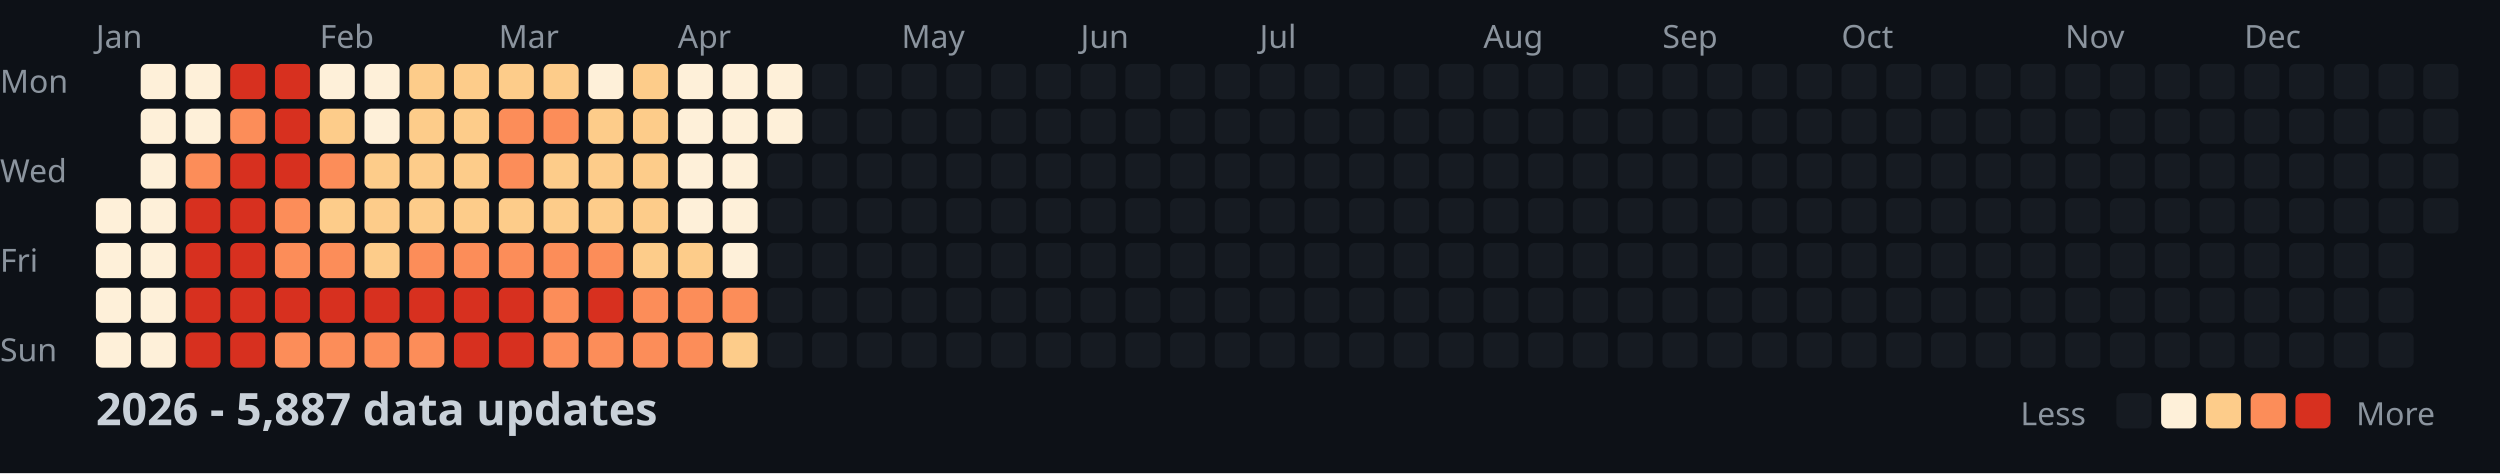
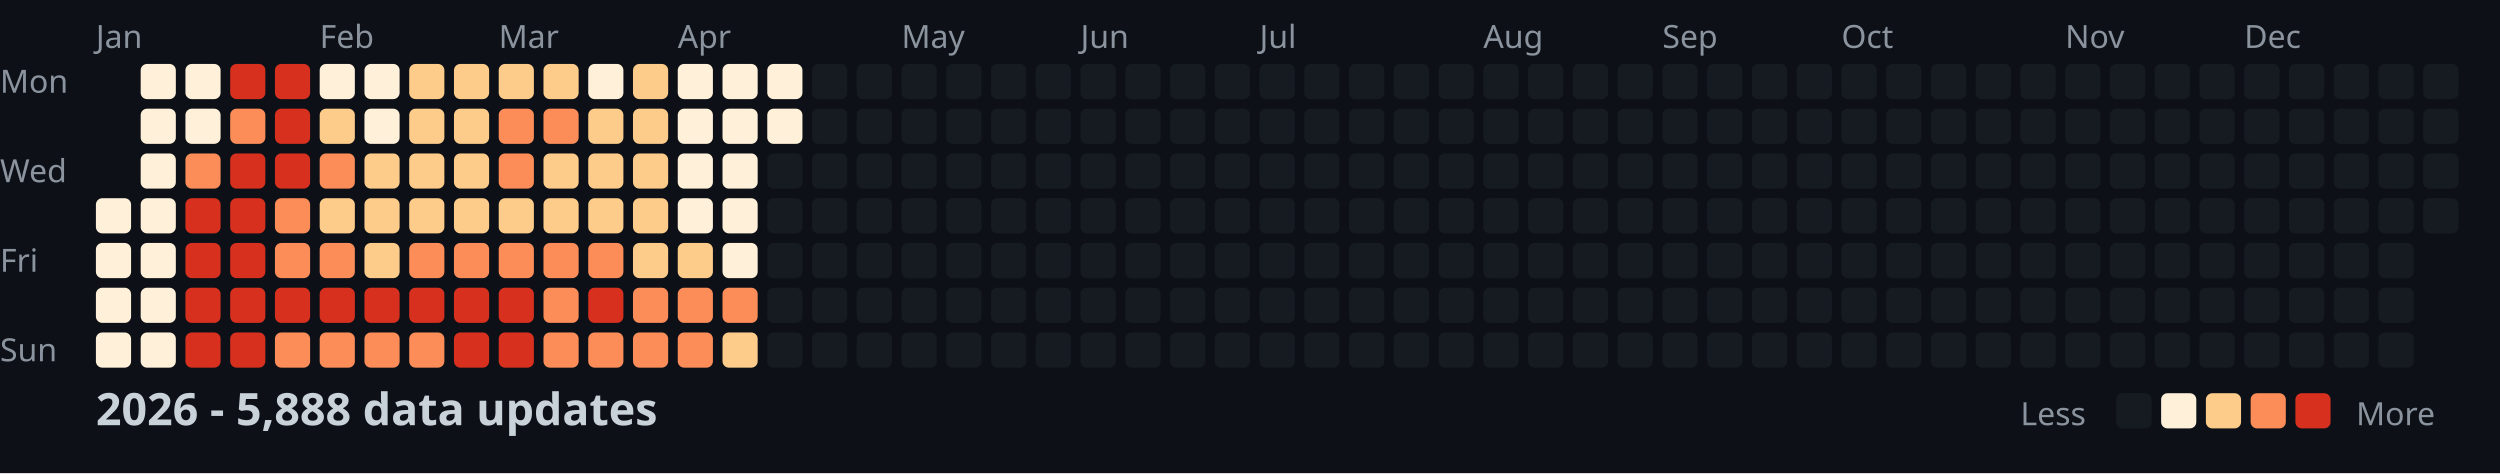
<svg xmlns="http://www.w3.org/2000/svg" width="782" height="148">
  <style>
    .month { font: 10px sans-serif; fill: #8b949e; }
    .day { font: 10px sans-serif; fill: #8b949e; }
    .title { font: bold 14px sans-serif; fill: #c9d1d9; }
    .legend { font: 10px sans-serif; fill: #8b949e; }
  </style>
  <rect width="100%" height="100%" fill="#0d1117" />
  <text x="0" y="29" class="day">Mon</text>
  <text x="0" y="57" class="day">Wed</text>
  <text x="0" y="85" class="day">Fri</text>
  <text x="0" y="113" class="day">Sun</text>
  <text x="30" y="15" class="month">Jan</text>
  <text x="100" y="15" class="month">Feb</text>
  <text x="156" y="15" class="month">Mar</text>
  <text x="212" y="15" class="month">Apr</text>
  <text x="282" y="15" class="month">May</text>
  <text x="338" y="15" class="month">Jun</text>
  <text x="394" y="15" class="month">Jul</text>
  <text x="464" y="15" class="month">Aug</text>
  <text x="520" y="15" class="month">Sep</text>
  <text x="576" y="15" class="month">Oct</text>
  <text x="646" y="15" class="month">Nov</text>
  <text x="702" y="15" class="month">Dec</text>
  <rect x="30" y="62" width="11" height="11" fill="#fef0d9" rx="2" />
  <rect x="30" y="76" width="11" height="11" fill="#fef0d9" rx="2" />
  <rect x="30" y="90" width="11" height="11" fill="#fef0d9" rx="2" />
  <rect x="30" y="104" width="11" height="11" fill="#fef0d9" rx="2" />
  <rect x="44" y="20" width="11" height="11" fill="#fef0d9" rx="2" />
  <rect x="44" y="34" width="11" height="11" fill="#fef0d9" rx="2" />
  <rect x="44" y="48" width="11" height="11" fill="#fef0d9" rx="2" />
  <rect x="44" y="62" width="11" height="11" fill="#fef0d9" rx="2" />
  <rect x="44" y="76" width="11" height="11" fill="#fef0d9" rx="2" />
  <rect x="44" y="90" width="11" height="11" fill="#fef0d9" rx="2" />
  <rect x="44" y="104" width="11" height="11" fill="#fef0d9" rx="2" />
  <rect x="58" y="20" width="11" height="11" fill="#fef0d9" rx="2" />
  <rect x="58" y="34" width="11" height="11" fill="#fef0d9" rx="2" />
  <rect x="58" y="48" width="11" height="11" fill="#fc8d59" rx="2" />
  <rect x="58" y="62" width="11" height="11" fill="#d7301f" rx="2" />
  <rect x="58" y="76" width="11" height="11" fill="#d7301f" rx="2" />
  <rect x="58" y="90" width="11" height="11" fill="#d7301f" rx="2" />
  <rect x="58" y="104" width="11" height="11" fill="#d7301f" rx="2" />
  <rect x="72" y="20" width="11" height="11" fill="#d7301f" rx="2" />
  <rect x="72" y="34" width="11" height="11" fill="#fc8d59" rx="2" />
  <rect x="72" y="48" width="11" height="11" fill="#d7301f" rx="2" />
  <rect x="72" y="62" width="11" height="11" fill="#d7301f" rx="2" />
  <rect x="72" y="76" width="11" height="11" fill="#d7301f" rx="2" />
  <rect x="72" y="90" width="11" height="11" fill="#d7301f" rx="2" />
  <rect x="72" y="104" width="11" height="11" fill="#d7301f" rx="2" />
  <rect x="86" y="20" width="11" height="11" fill="#d7301f" rx="2" />
  <rect x="86" y="34" width="11" height="11" fill="#d7301f" rx="2" />
  <rect x="86" y="48" width="11" height="11" fill="#d7301f" rx="2" />
  <rect x="86" y="62" width="11" height="11" fill="#fc8d59" rx="2" />
  <rect x="86" y="76" width="11" height="11" fill="#fc8d59" rx="2" />
  <rect x="86" y="90" width="11" height="11" fill="#d7301f" rx="2" />
  <rect x="86" y="104" width="11" height="11" fill="#fc8d59" rx="2" />
  <rect x="100" y="20" width="11" height="11" fill="#fef0d9" rx="2" />
  <rect x="100" y="34" width="11" height="11" fill="#fdcc8a" rx="2" />
  <rect x="100" y="48" width="11" height="11" fill="#fc8d59" rx="2" />
  <rect x="100" y="62" width="11" height="11" fill="#fdcc8a" rx="2" />
  <rect x="100" y="76" width="11" height="11" fill="#fc8d59" rx="2" />
  <rect x="100" y="90" width="11" height="11" fill="#d7301f" rx="2" />
  <rect x="100" y="104" width="11" height="11" fill="#fc8d59" rx="2" />
  <rect x="114" y="20" width="11" height="11" fill="#fef0d9" rx="2" />
  <rect x="114" y="34" width="11" height="11" fill="#fef0d9" rx="2" />
  <rect x="114" y="48" width="11" height="11" fill="#fdcc8a" rx="2" />
  <rect x="114" y="62" width="11" height="11" fill="#fdcc8a" rx="2" />
  <rect x="114" y="76" width="11" height="11" fill="#fdcc8a" rx="2" />
  <rect x="114" y="90" width="11" height="11" fill="#d7301f" rx="2" />
  <rect x="114" y="104" width="11" height="11" fill="#fc8d59" rx="2" />
  <rect x="128" y="20" width="11" height="11" fill="#fdcc8a" rx="2" />
  <rect x="128" y="34" width="11" height="11" fill="#fdcc8a" rx="2" />
  <rect x="128" y="48" width="11" height="11" fill="#fdcc8a" rx="2" />
  <rect x="128" y="62" width="11" height="11" fill="#fdcc8a" rx="2" />
  <rect x="128" y="76" width="11" height="11" fill="#fc8d59" rx="2" />
  <rect x="128" y="90" width="11" height="11" fill="#d7301f" rx="2" />
  <rect x="128" y="104" width="11" height="11" fill="#fc8d59" rx="2" />
  <rect x="142" y="20" width="11" height="11" fill="#fdcc8a" rx="2" />
  <rect x="142" y="34" width="11" height="11" fill="#fdcc8a" rx="2" />
  <rect x="142" y="48" width="11" height="11" fill="#fdcc8a" rx="2" />
  <rect x="142" y="62" width="11" height="11" fill="#fdcc8a" rx="2" />
  <rect x="142" y="76" width="11" height="11" fill="#fc8d59" rx="2" />
  <rect x="142" y="90" width="11" height="11" fill="#d7301f" rx="2" />
  <rect x="142" y="104" width="11" height="11" fill="#d7301f" rx="2" />
  <rect x="156" y="20" width="11" height="11" fill="#fdcc8a" rx="2" />
  <rect x="156" y="34" width="11" height="11" fill="#fc8d59" rx="2" />
  <rect x="156" y="48" width="11" height="11" fill="#fc8d59" rx="2" />
  <rect x="156" y="62" width="11" height="11" fill="#fdcc8a" rx="2" />
  <rect x="156" y="76" width="11" height="11" fill="#fc8d59" rx="2" />
  <rect x="156" y="90" width="11" height="11" fill="#d7301f" rx="2" />
  <rect x="156" y="104" width="11" height="11" fill="#d7301f" rx="2" />
  <rect x="170" y="20" width="11" height="11" fill="#fdcc8a" rx="2" />
  <rect x="170" y="34" width="11" height="11" fill="#fc8d59" rx="2" />
  <rect x="170" y="48" width="11" height="11" fill="#fdcc8a" rx="2" />
  <rect x="170" y="62" width="11" height="11" fill="#fdcc8a" rx="2" />
  <rect x="170" y="76" width="11" height="11" fill="#fc8d59" rx="2" />
  <rect x="170" y="90" width="11" height="11" fill="#fc8d59" rx="2" />
  <rect x="170" y="104" width="11" height="11" fill="#fc8d59" rx="2" />
  <rect x="184" y="20" width="11" height="11" fill="#fef0d9" rx="2" />
  <rect x="184" y="34" width="11" height="11" fill="#fdcc8a" rx="2" />
  <rect x="184" y="48" width="11" height="11" fill="#fdcc8a" rx="2" />
  <rect x="184" y="62" width="11" height="11" fill="#fdcc8a" rx="2" />
  <rect x="184" y="76" width="11" height="11" fill="#fc8d59" rx="2" />
  <rect x="184" y="90" width="11" height="11" fill="#d7301f" rx="2" />
  <rect x="184" y="104" width="11" height="11" fill="#fc8d59" rx="2" />
  <rect x="198" y="20" width="11" height="11" fill="#fdcc8a" rx="2" />
  <rect x="198" y="34" width="11" height="11" fill="#fdcc8a" rx="2" />
  <rect x="198" y="48" width="11" height="11" fill="#fdcc8a" rx="2" />
  <rect x="198" y="62" width="11" height="11" fill="#fdcc8a" rx="2" />
  <rect x="198" y="76" width="11" height="11" fill="#fdcc8a" rx="2" />
  <rect x="198" y="90" width="11" height="11" fill="#fc8d59" rx="2" />
  <rect x="198" y="104" width="11" height="11" fill="#fc8d59" rx="2" />
  <rect x="212" y="20" width="11" height="11" fill="#fef0d9" rx="2" />
  <rect x="212" y="34" width="11" height="11" fill="#fef0d9" rx="2" />
  <rect x="212" y="48" width="11" height="11" fill="#fef0d9" rx="2" />
  <rect x="212" y="62" width="11" height="11" fill="#fef0d9" rx="2" />
  <rect x="212" y="76" width="11" height="11" fill="#fdcc8a" rx="2" />
  <rect x="212" y="90" width="11" height="11" fill="#fc8d59" rx="2" />
  <rect x="212" y="104" width="11" height="11" fill="#fc8d59" rx="2" />
  <rect x="226" y="20" width="11" height="11" fill="#fef0d9" rx="2" />
  <rect x="226" y="34" width="11" height="11" fill="#fef0d9" rx="2" />
  <rect x="226" y="48" width="11" height="11" fill="#fef0d9" rx="2" />
  <rect x="226" y="62" width="11" height="11" fill="#fef0d9" rx="2" />
  <rect x="226" y="76" width="11" height="11" fill="#fef0d9" rx="2" />
  <rect x="226" y="90" width="11" height="11" fill="#fc8d59" rx="2" />
  <rect x="226" y="104" width="11" height="11" fill="#fdcc8a" rx="2" />
  <rect x="240" y="20" width="11" height="11" fill="#fef0d9" rx="2" />
  <rect x="240" y="34" width="11" height="11" fill="#fef0d9" rx="2" />
  <rect x="240" y="48" width="11" height="11" fill="#161b22" rx="2" />
  <rect x="240" y="62" width="11" height="11" fill="#161b22" rx="2" />
  <rect x="240" y="76" width="11" height="11" fill="#161b22" rx="2" />
  <rect x="240" y="90" width="11" height="11" fill="#161b22" rx="2" />
  <rect x="240" y="104" width="11" height="11" fill="#161b22" rx="2" />
  <rect x="254" y="20" width="11" height="11" fill="#161b22" rx="2" />
  <rect x="254" y="34" width="11" height="11" fill="#161b22" rx="2" />
  <rect x="254" y="48" width="11" height="11" fill="#161b22" rx="2" />
  <rect x="254" y="62" width="11" height="11" fill="#161b22" rx="2" />
  <rect x="254" y="76" width="11" height="11" fill="#161b22" rx="2" />
  <rect x="254" y="90" width="11" height="11" fill="#161b22" rx="2" />
  <rect x="254" y="104" width="11" height="11" fill="#161b22" rx="2" />
  <rect x="268" y="20" width="11" height="11" fill="#161b22" rx="2" />
  <rect x="268" y="34" width="11" height="11" fill="#161b22" rx="2" />
  <rect x="268" y="48" width="11" height="11" fill="#161b22" rx="2" />
  <rect x="268" y="62" width="11" height="11" fill="#161b22" rx="2" />
  <rect x="268" y="76" width="11" height="11" fill="#161b22" rx="2" />
  <rect x="268" y="90" width="11" height="11" fill="#161b22" rx="2" />
  <rect x="268" y="104" width="11" height="11" fill="#161b22" rx="2" />
  <rect x="282" y="20" width="11" height="11" fill="#161b22" rx="2" />
  <rect x="282" y="34" width="11" height="11" fill="#161b22" rx="2" />
  <rect x="282" y="48" width="11" height="11" fill="#161b22" rx="2" />
  <rect x="282" y="62" width="11" height="11" fill="#161b22" rx="2" />
  <rect x="282" y="76" width="11" height="11" fill="#161b22" rx="2" />
  <rect x="282" y="90" width="11" height="11" fill="#161b22" rx="2" />
  <rect x="282" y="104" width="11" height="11" fill="#161b22" rx="2" />
  <rect x="296" y="20" width="11" height="11" fill="#161b22" rx="2" />
  <rect x="296" y="34" width="11" height="11" fill="#161b22" rx="2" />
  <rect x="296" y="48" width="11" height="11" fill="#161b22" rx="2" />
  <rect x="296" y="62" width="11" height="11" fill="#161b22" rx="2" />
  <rect x="296" y="76" width="11" height="11" fill="#161b22" rx="2" />
  <rect x="296" y="90" width="11" height="11" fill="#161b22" rx="2" />
  <rect x="296" y="104" width="11" height="11" fill="#161b22" rx="2" />
  <rect x="310" y="20" width="11" height="11" fill="#161b22" rx="2" />
  <rect x="310" y="34" width="11" height="11" fill="#161b22" rx="2" />
  <rect x="310" y="48" width="11" height="11" fill="#161b22" rx="2" />
  <rect x="310" y="62" width="11" height="11" fill="#161b22" rx="2" />
  <rect x="310" y="76" width="11" height="11" fill="#161b22" rx="2" />
  <rect x="310" y="90" width="11" height="11" fill="#161b22" rx="2" />
  <rect x="310" y="104" width="11" height="11" fill="#161b22" rx="2" />
  <rect x="324" y="20" width="11" height="11" fill="#161b22" rx="2" />
  <rect x="324" y="34" width="11" height="11" fill="#161b22" rx="2" />
  <rect x="324" y="48" width="11" height="11" fill="#161b22" rx="2" />
  <rect x="324" y="62" width="11" height="11" fill="#161b22" rx="2" />
  <rect x="324" y="76" width="11" height="11" fill="#161b22" rx="2" />
  <rect x="324" y="90" width="11" height="11" fill="#161b22" rx="2" />
  <rect x="324" y="104" width="11" height="11" fill="#161b22" rx="2" />
  <rect x="338" y="20" width="11" height="11" fill="#161b22" rx="2" />
  <rect x="338" y="34" width="11" height="11" fill="#161b22" rx="2" />
  <rect x="338" y="48" width="11" height="11" fill="#161b22" rx="2" />
  <rect x="338" y="62" width="11" height="11" fill="#161b22" rx="2" />
  <rect x="338" y="76" width="11" height="11" fill="#161b22" rx="2" />
  <rect x="338" y="90" width="11" height="11" fill="#161b22" rx="2" />
  <rect x="338" y="104" width="11" height="11" fill="#161b22" rx="2" />
  <rect x="352" y="20" width="11" height="11" fill="#161b22" rx="2" />
  <rect x="352" y="34" width="11" height="11" fill="#161b22" rx="2" />
  <rect x="352" y="48" width="11" height="11" fill="#161b22" rx="2" />
  <rect x="352" y="62" width="11" height="11" fill="#161b22" rx="2" />
  <rect x="352" y="76" width="11" height="11" fill="#161b22" rx="2" />
  <rect x="352" y="90" width="11" height="11" fill="#161b22" rx="2" />
  <rect x="352" y="104" width="11" height="11" fill="#161b22" rx="2" />
  <rect x="366" y="20" width="11" height="11" fill="#161b22" rx="2" />
  <rect x="366" y="34" width="11" height="11" fill="#161b22" rx="2" />
  <rect x="366" y="48" width="11" height="11" fill="#161b22" rx="2" />
  <rect x="366" y="62" width="11" height="11" fill="#161b22" rx="2" />
  <rect x="366" y="76" width="11" height="11" fill="#161b22" rx="2" />
  <rect x="366" y="90" width="11" height="11" fill="#161b22" rx="2" />
  <rect x="366" y="104" width="11" height="11" fill="#161b22" rx="2" />
  <rect x="380" y="20" width="11" height="11" fill="#161b22" rx="2" />
  <rect x="380" y="34" width="11" height="11" fill="#161b22" rx="2" />
  <rect x="380" y="48" width="11" height="11" fill="#161b22" rx="2" />
  <rect x="380" y="62" width="11" height="11" fill="#161b22" rx="2" />
  <rect x="380" y="76" width="11" height="11" fill="#161b22" rx="2" />
  <rect x="380" y="90" width="11" height="11" fill="#161b22" rx="2" />
  <rect x="380" y="104" width="11" height="11" fill="#161b22" rx="2" />
  <rect x="394" y="20" width="11" height="11" fill="#161b22" rx="2" />
  <rect x="394" y="34" width="11" height="11" fill="#161b22" rx="2" />
  <rect x="394" y="48" width="11" height="11" fill="#161b22" rx="2" />
  <rect x="394" y="62" width="11" height="11" fill="#161b22" rx="2" />
  <rect x="394" y="76" width="11" height="11" fill="#161b22" rx="2" />
  <rect x="394" y="90" width="11" height="11" fill="#161b22" rx="2" />
  <rect x="394" y="104" width="11" height="11" fill="#161b22" rx="2" />
  <rect x="408" y="20" width="11" height="11" fill="#161b22" rx="2" />
  <rect x="408" y="34" width="11" height="11" fill="#161b22" rx="2" />
  <rect x="408" y="48" width="11" height="11" fill="#161b22" rx="2" />
  <rect x="408" y="62" width="11" height="11" fill="#161b22" rx="2" />
  <rect x="408" y="76" width="11" height="11" fill="#161b22" rx="2" />
  <rect x="408" y="90" width="11" height="11" fill="#161b22" rx="2" />
  <rect x="408" y="104" width="11" height="11" fill="#161b22" rx="2" />
  <rect x="422" y="20" width="11" height="11" fill="#161b22" rx="2" />
  <rect x="422" y="34" width="11" height="11" fill="#161b22" rx="2" />
  <rect x="422" y="48" width="11" height="11" fill="#161b22" rx="2" />
  <rect x="422" y="62" width="11" height="11" fill="#161b22" rx="2" />
  <rect x="422" y="76" width="11" height="11" fill="#161b22" rx="2" />
  <rect x="422" y="90" width="11" height="11" fill="#161b22" rx="2" />
  <rect x="422" y="104" width="11" height="11" fill="#161b22" rx="2" />
  <rect x="436" y="20" width="11" height="11" fill="#161b22" rx="2" />
  <rect x="436" y="34" width="11" height="11" fill="#161b22" rx="2" />
  <rect x="436" y="48" width="11" height="11" fill="#161b22" rx="2" />
  <rect x="436" y="62" width="11" height="11" fill="#161b22" rx="2" />
  <rect x="436" y="76" width="11" height="11" fill="#161b22" rx="2" />
  <rect x="436" y="90" width="11" height="11" fill="#161b22" rx="2" />
  <rect x="436" y="104" width="11" height="11" fill="#161b22" rx="2" />
  <rect x="450" y="20" width="11" height="11" fill="#161b22" rx="2" />
  <rect x="450" y="34" width="11" height="11" fill="#161b22" rx="2" />
  <rect x="450" y="48" width="11" height="11" fill="#161b22" rx="2" />
  <rect x="450" y="62" width="11" height="11" fill="#161b22" rx="2" />
  <rect x="450" y="76" width="11" height="11" fill="#161b22" rx="2" />
  <rect x="450" y="90" width="11" height="11" fill="#161b22" rx="2" />
  <rect x="450" y="104" width="11" height="11" fill="#161b22" rx="2" />
  <rect x="464" y="20" width="11" height="11" fill="#161b22" rx="2" />
  <rect x="464" y="34" width="11" height="11" fill="#161b22" rx="2" />
  <rect x="464" y="48" width="11" height="11" fill="#161b22" rx="2" />
  <rect x="464" y="62" width="11" height="11" fill="#161b22" rx="2" />
  <rect x="464" y="76" width="11" height="11" fill="#161b22" rx="2" />
  <rect x="464" y="90" width="11" height="11" fill="#161b22" rx="2" />
  <rect x="464" y="104" width="11" height="11" fill="#161b22" rx="2" />
  <rect x="478" y="20" width="11" height="11" fill="#161b22" rx="2" />
  <rect x="478" y="34" width="11" height="11" fill="#161b22" rx="2" />
  <rect x="478" y="48" width="11" height="11" fill="#161b22" rx="2" />
  <rect x="478" y="62" width="11" height="11" fill="#161b22" rx="2" />
  <rect x="478" y="76" width="11" height="11" fill="#161b22" rx="2" />
  <rect x="478" y="90" width="11" height="11" fill="#161b22" rx="2" />
  <rect x="478" y="104" width="11" height="11" fill="#161b22" rx="2" />
  <rect x="492" y="20" width="11" height="11" fill="#161b22" rx="2" />
  <rect x="492" y="34" width="11" height="11" fill="#161b22" rx="2" />
  <rect x="492" y="48" width="11" height="11" fill="#161b22" rx="2" />
  <rect x="492" y="62" width="11" height="11" fill="#161b22" rx="2" />
  <rect x="492" y="76" width="11" height="11" fill="#161b22" rx="2" />
  <rect x="492" y="90" width="11" height="11" fill="#161b22" rx="2" />
  <rect x="492" y="104" width="11" height="11" fill="#161b22" rx="2" />
  <rect x="506" y="20" width="11" height="11" fill="#161b22" rx="2" />
  <rect x="506" y="34" width="11" height="11" fill="#161b22" rx="2" />
  <rect x="506" y="48" width="11" height="11" fill="#161b22" rx="2" />
  <rect x="506" y="62" width="11" height="11" fill="#161b22" rx="2" />
  <rect x="506" y="76" width="11" height="11" fill="#161b22" rx="2" />
  <rect x="506" y="90" width="11" height="11" fill="#161b22" rx="2" />
  <rect x="506" y="104" width="11" height="11" fill="#161b22" rx="2" />
  <rect x="520" y="20" width="11" height="11" fill="#161b22" rx="2" />
  <rect x="520" y="34" width="11" height="11" fill="#161b22" rx="2" />
  <rect x="520" y="48" width="11" height="11" fill="#161b22" rx="2" />
  <rect x="520" y="62" width="11" height="11" fill="#161b22" rx="2" />
  <rect x="520" y="76" width="11" height="11" fill="#161b22" rx="2" />
  <rect x="520" y="90" width="11" height="11" fill="#161b22" rx="2" />
  <rect x="520" y="104" width="11" height="11" fill="#161b22" rx="2" />
  <rect x="534" y="20" width="11" height="11" fill="#161b22" rx="2" />
  <rect x="534" y="34" width="11" height="11" fill="#161b22" rx="2" />
  <rect x="534" y="48" width="11" height="11" fill="#161b22" rx="2" />
  <rect x="534" y="62" width="11" height="11" fill="#161b22" rx="2" />
  <rect x="534" y="76" width="11" height="11" fill="#161b22" rx="2" />
  <rect x="534" y="90" width="11" height="11" fill="#161b22" rx="2" />
  <rect x="534" y="104" width="11" height="11" fill="#161b22" rx="2" />
  <rect x="548" y="20" width="11" height="11" fill="#161b22" rx="2" />
  <rect x="548" y="34" width="11" height="11" fill="#161b22" rx="2" />
  <rect x="548" y="48" width="11" height="11" fill="#161b22" rx="2" />
  <rect x="548" y="62" width="11" height="11" fill="#161b22" rx="2" />
  <rect x="548" y="76" width="11" height="11" fill="#161b22" rx="2" />
  <rect x="548" y="90" width="11" height="11" fill="#161b22" rx="2" />
  <rect x="548" y="104" width="11" height="11" fill="#161b22" rx="2" />
  <rect x="562" y="20" width="11" height="11" fill="#161b22" rx="2" />
  <rect x="562" y="34" width="11" height="11" fill="#161b22" rx="2" />
  <rect x="562" y="48" width="11" height="11" fill="#161b22" rx="2" />
  <rect x="562" y="62" width="11" height="11" fill="#161b22" rx="2" />
  <rect x="562" y="76" width="11" height="11" fill="#161b22" rx="2" />
  <rect x="562" y="90" width="11" height="11" fill="#161b22" rx="2" />
  <rect x="562" y="104" width="11" height="11" fill="#161b22" rx="2" />
  <rect x="576" y="20" width="11" height="11" fill="#161b22" rx="2" />
  <rect x="576" y="34" width="11" height="11" fill="#161b22" rx="2" />
  <rect x="576" y="48" width="11" height="11" fill="#161b22" rx="2" />
  <rect x="576" y="62" width="11" height="11" fill="#161b22" rx="2" />
  <rect x="576" y="76" width="11" height="11" fill="#161b22" rx="2" />
  <rect x="576" y="90" width="11" height="11" fill="#161b22" rx="2" />
  <rect x="576" y="104" width="11" height="11" fill="#161b22" rx="2" />
  <rect x="590" y="20" width="11" height="11" fill="#161b22" rx="2" />
  <rect x="590" y="34" width="11" height="11" fill="#161b22" rx="2" />
  <rect x="590" y="48" width="11" height="11" fill="#161b22" rx="2" />
  <rect x="590" y="62" width="11" height="11" fill="#161b22" rx="2" />
  <rect x="590" y="76" width="11" height="11" fill="#161b22" rx="2" />
  <rect x="590" y="90" width="11" height="11" fill="#161b22" rx="2" />
  <rect x="590" y="104" width="11" height="11" fill="#161b22" rx="2" />
  <rect x="604" y="20" width="11" height="11" fill="#161b22" rx="2" />
  <rect x="604" y="34" width="11" height="11" fill="#161b22" rx="2" />
  <rect x="604" y="48" width="11" height="11" fill="#161b22" rx="2" />
  <rect x="604" y="62" width="11" height="11" fill="#161b22" rx="2" />
  <rect x="604" y="76" width="11" height="11" fill="#161b22" rx="2" />
  <rect x="604" y="90" width="11" height="11" fill="#161b22" rx="2" />
  <rect x="604" y="104" width="11" height="11" fill="#161b22" rx="2" />
  <rect x="618" y="20" width="11" height="11" fill="#161b22" rx="2" />
  <rect x="618" y="34" width="11" height="11" fill="#161b22" rx="2" />
  <rect x="618" y="48" width="11" height="11" fill="#161b22" rx="2" />
  <rect x="618" y="62" width="11" height="11" fill="#161b22" rx="2" />
  <rect x="618" y="76" width="11" height="11" fill="#161b22" rx="2" />
  <rect x="618" y="90" width="11" height="11" fill="#161b22" rx="2" />
  <rect x="618" y="104" width="11" height="11" fill="#161b22" rx="2" />
  <rect x="632" y="20" width="11" height="11" fill="#161b22" rx="2" />
  <rect x="632" y="34" width="11" height="11" fill="#161b22" rx="2" />
  <rect x="632" y="48" width="11" height="11" fill="#161b22" rx="2" />
  <rect x="632" y="62" width="11" height="11" fill="#161b22" rx="2" />
  <rect x="632" y="76" width="11" height="11" fill="#161b22" rx="2" />
  <rect x="632" y="90" width="11" height="11" fill="#161b22" rx="2" />
  <rect x="632" y="104" width="11" height="11" fill="#161b22" rx="2" />
  <rect x="646" y="20" width="11" height="11" fill="#161b22" rx="2" />
  <rect x="646" y="34" width="11" height="11" fill="#161b22" rx="2" />
  <rect x="646" y="48" width="11" height="11" fill="#161b22" rx="2" />
  <rect x="646" y="62" width="11" height="11" fill="#161b22" rx="2" />
  <rect x="646" y="76" width="11" height="11" fill="#161b22" rx="2" />
  <rect x="646" y="90" width="11" height="11" fill="#161b22" rx="2" />
  <rect x="646" y="104" width="11" height="11" fill="#161b22" rx="2" />
  <rect x="660" y="20" width="11" height="11" fill="#161b22" rx="2" />
  <rect x="660" y="34" width="11" height="11" fill="#161b22" rx="2" />
  <rect x="660" y="48" width="11" height="11" fill="#161b22" rx="2" />
  <rect x="660" y="62" width="11" height="11" fill="#161b22" rx="2" />
  <rect x="660" y="76" width="11" height="11" fill="#161b22" rx="2" />
  <rect x="660" y="90" width="11" height="11" fill="#161b22" rx="2" />
  <rect x="660" y="104" width="11" height="11" fill="#161b22" rx="2" />
  <rect x="674" y="20" width="11" height="11" fill="#161b22" rx="2" />
  <rect x="674" y="34" width="11" height="11" fill="#161b22" rx="2" />
  <rect x="674" y="48" width="11" height="11" fill="#161b22" rx="2" />
  <rect x="674" y="62" width="11" height="11" fill="#161b22" rx="2" />
  <rect x="674" y="76" width="11" height="11" fill="#161b22" rx="2" />
  <rect x="674" y="90" width="11" height="11" fill="#161b22" rx="2" />
  <rect x="674" y="104" width="11" height="11" fill="#161b22" rx="2" />
  <rect x="688" y="20" width="11" height="11" fill="#161b22" rx="2" />
  <rect x="688" y="34" width="11" height="11" fill="#161b22" rx="2" />
  <rect x="688" y="48" width="11" height="11" fill="#161b22" rx="2" />
  <rect x="688" y="62" width="11" height="11" fill="#161b22" rx="2" />
  <rect x="688" y="76" width="11" height="11" fill="#161b22" rx="2" />
  <rect x="688" y="90" width="11" height="11" fill="#161b22" rx="2" />
  <rect x="688" y="104" width="11" height="11" fill="#161b22" rx="2" />
  <rect x="702" y="20" width="11" height="11" fill="#161b22" rx="2" />
  <rect x="702" y="34" width="11" height="11" fill="#161b22" rx="2" />
  <rect x="702" y="48" width="11" height="11" fill="#161b22" rx="2" />
  <rect x="702" y="62" width="11" height="11" fill="#161b22" rx="2" />
  <rect x="702" y="76" width="11" height="11" fill="#161b22" rx="2" />
  <rect x="702" y="90" width="11" height="11" fill="#161b22" rx="2" />
  <rect x="702" y="104" width="11" height="11" fill="#161b22" rx="2" />
  <rect x="716" y="20" width="11" height="11" fill="#161b22" rx="2" />
  <rect x="716" y="34" width="11" height="11" fill="#161b22" rx="2" />
  <rect x="716" y="48" width="11" height="11" fill="#161b22" rx="2" />
  <rect x="716" y="62" width="11" height="11" fill="#161b22" rx="2" />
  <rect x="716" y="76" width="11" height="11" fill="#161b22" rx="2" />
  <rect x="716" y="90" width="11" height="11" fill="#161b22" rx="2" />
  <rect x="716" y="104" width="11" height="11" fill="#161b22" rx="2" />
  <rect x="730" y="20" width="11" height="11" fill="#161b22" rx="2" />
  <rect x="730" y="34" width="11" height="11" fill="#161b22" rx="2" />
  <rect x="730" y="48" width="11" height="11" fill="#161b22" rx="2" />
  <rect x="730" y="62" width="11" height="11" fill="#161b22" rx="2" />
  <rect x="730" y="76" width="11" height="11" fill="#161b22" rx="2" />
  <rect x="730" y="90" width="11" height="11" fill="#161b22" rx="2" />
  <rect x="730" y="104" width="11" height="11" fill="#161b22" rx="2" />
  <rect x="744" y="20" width="11" height="11" fill="#161b22" rx="2" />
  <rect x="744" y="34" width="11" height="11" fill="#161b22" rx="2" />
  <rect x="744" y="48" width="11" height="11" fill="#161b22" rx="2" />
  <rect x="744" y="62" width="11" height="11" fill="#161b22" rx="2" />
  <rect x="744" y="76" width="11" height="11" fill="#161b22" rx="2" />
  <rect x="744" y="90" width="11" height="11" fill="#161b22" rx="2" />
  <rect x="744" y="104" width="11" height="11" fill="#161b22" rx="2" />
  <rect x="758" y="20" width="11" height="11" fill="#161b22" rx="2" />
  <rect x="758" y="34" width="11" height="11" fill="#161b22" rx="2" />
  <rect x="758" y="48" width="11" height="11" fill="#161b22" rx="2" />
  <rect x="758" y="62" width="11" height="11" fill="#161b22" rx="2" />
-   <text x="30" y="133" class="title">2026 - 5,887 data updates</text>
+   <text x="30" y="133" class="title">2026 - 5,888 data updates</text>
  <text x="632" y="133" class="legend">Less</text>
  <rect x="662" y="123" width="11" height="11" fill="#161b22" rx="2" />
  <rect x="676" y="123" width="11" height="11" fill="#fef0d9" rx="2" />
  <rect x="690" y="123" width="11" height="11" fill="#fdcc8a" rx="2" />
  <rect x="704" y="123" width="11" height="11" fill="#fc8d59" rx="2" />
  <rect x="718" y="123" width="11" height="11" fill="#d7301f" rx="2" />
  <text x="737" y="133" class="legend">More</text>
</svg>
